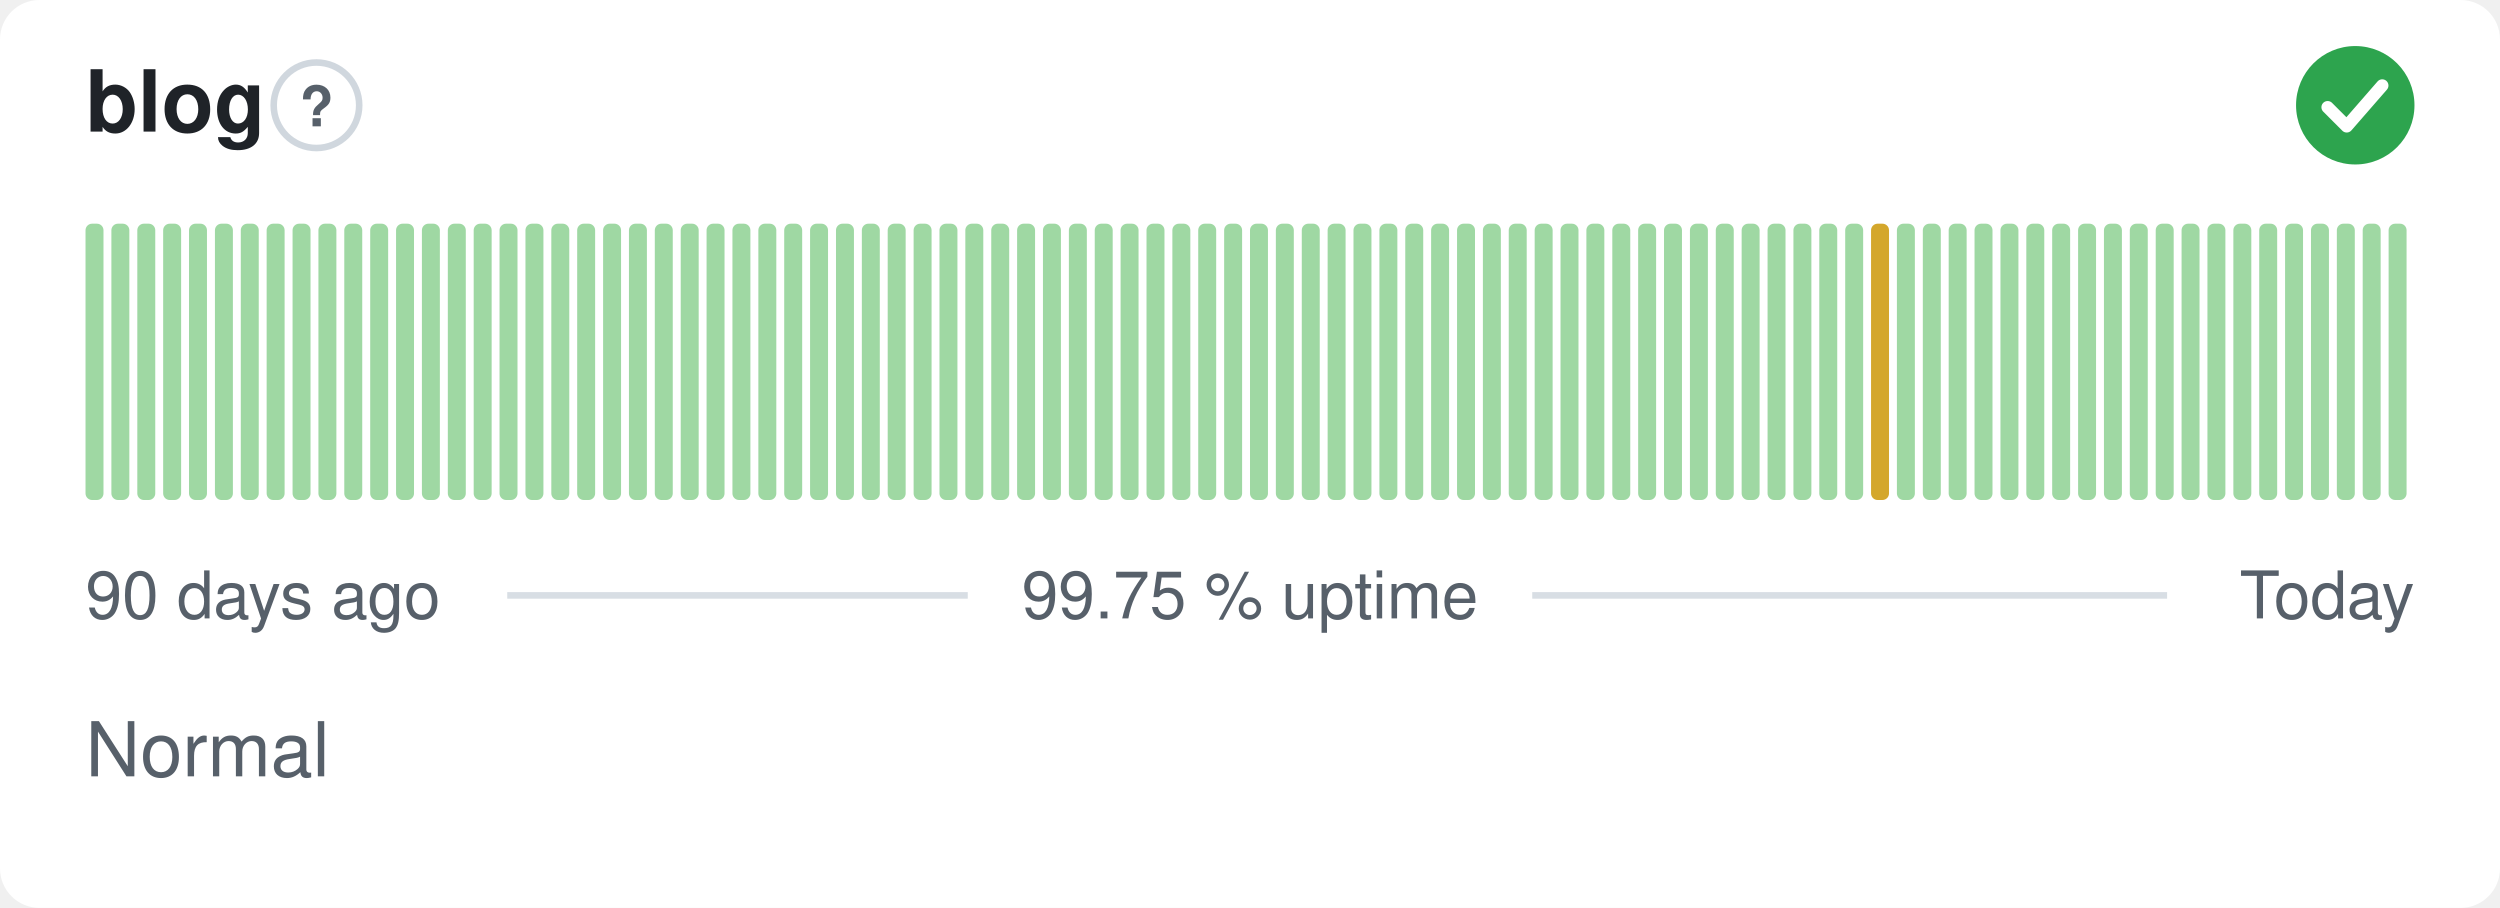
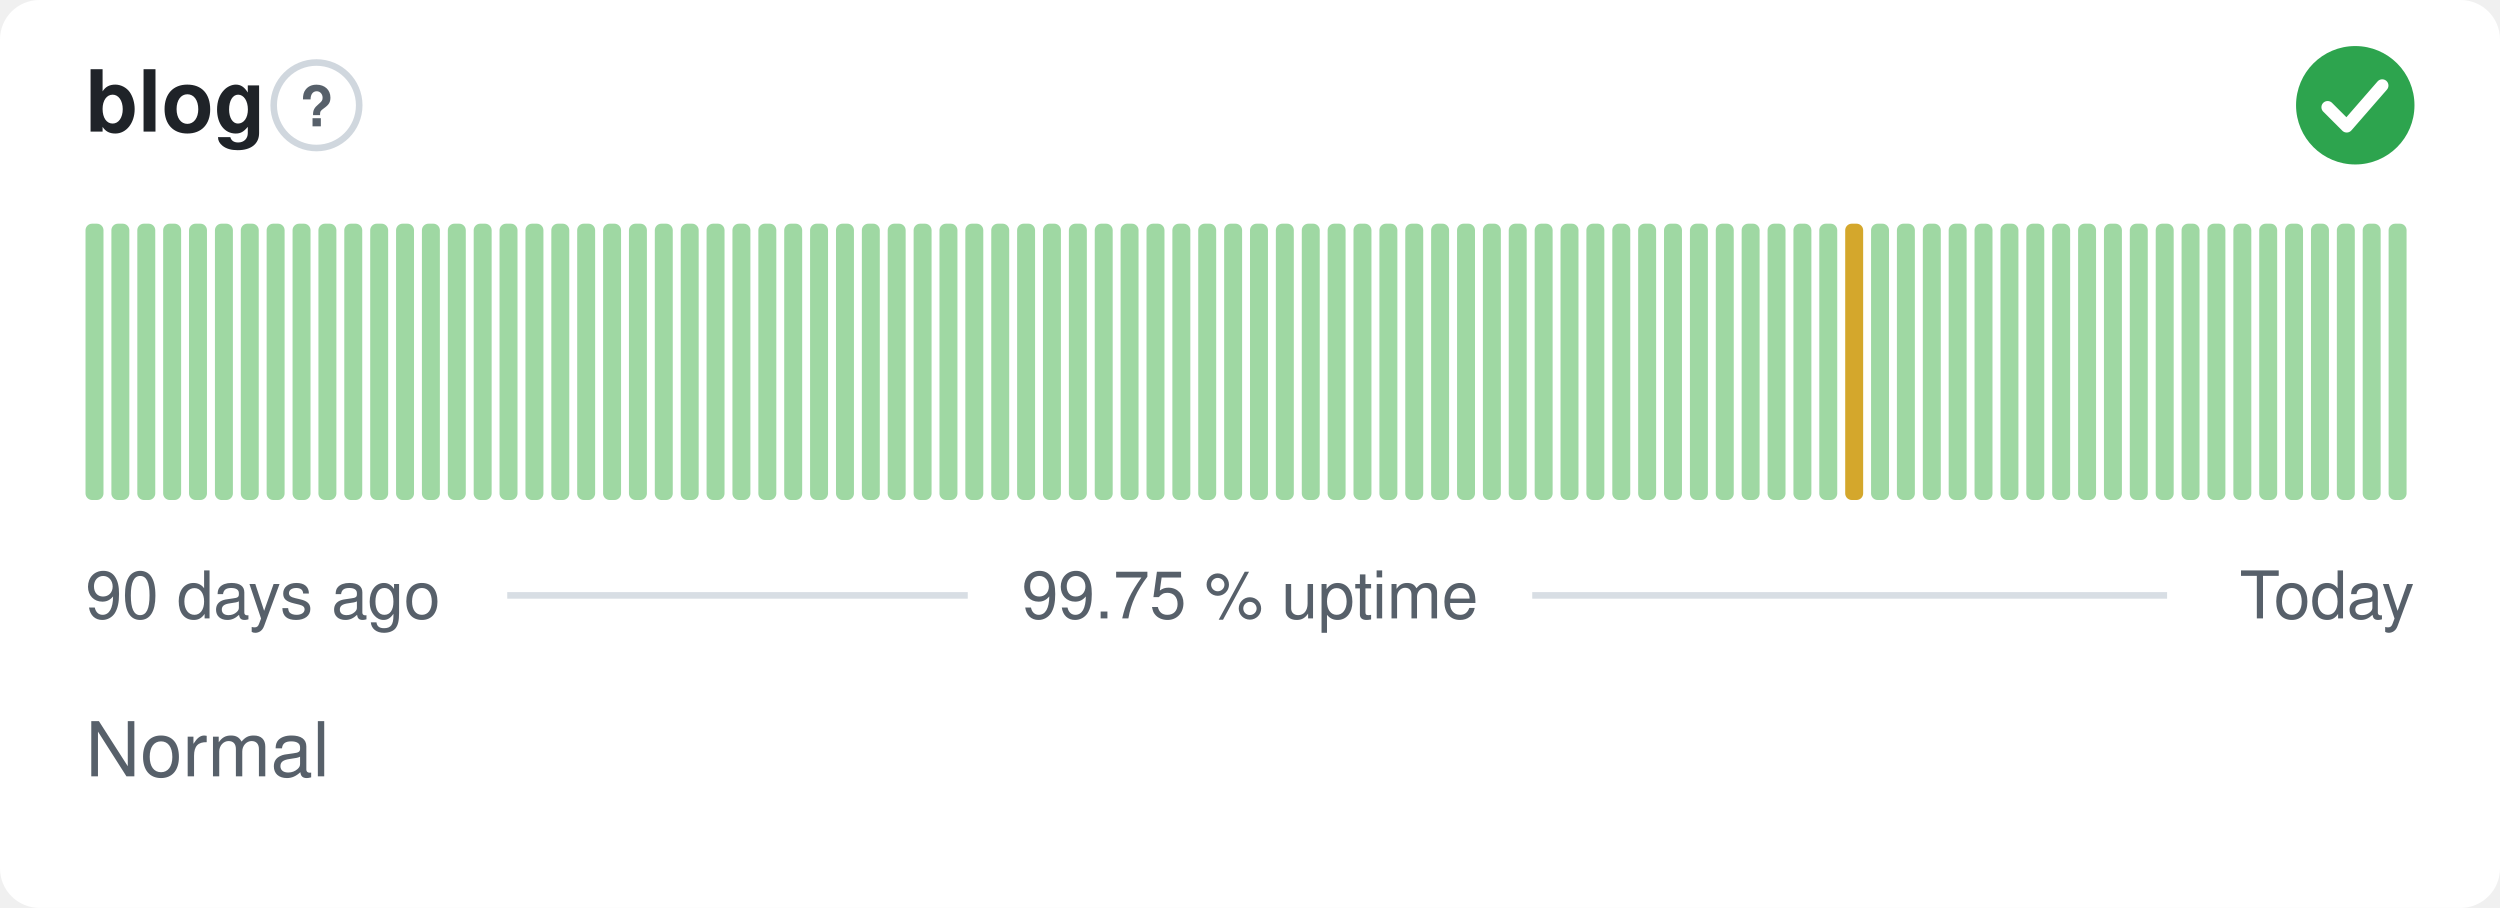
<svg xmlns="http://www.w3.org/2000/svg" width="380" height="138" viewBox="0 0 380 138" role="img" aria-label="blog: Normal, 99.75 % uptime over the last 90 days" font-family="-apple-system,BlinkMacSystemFont,'Segoe UI',Helvetica,Arial,sans-serif">
  <style>
    @media (prefers-color-scheme: dark) {
      .bg { fill: #0d1117 }
      .title { fill: #e6edf3 }
      .muted { fill: #8b949e }
      .hint { stroke: #30363d }
      .rule { stroke: #30363d }
      .nodata { fill: #21262d }
    }
  </style>
  <rect class="bg" width="380" height="138" rx="6" fill="#ffffff" />
  <text class="title" x="13" y="20" font-size="13" font-weight="600" fill="#1f2328">blog</text>
  <circle class="hint" cx="48.1" cy="16" r="6.5" fill="none" stroke="#d0d7de" stroke-width="1" />
  <text class="muted" x="48.1" y="19.2" text-anchor="middle" font-size="8.5" font-weight="700" fill="#57606a">?</text>
  <circle cx="358" cy="16" r="9" fill="#2da44e" />
  <path d="M353.80 16.30l2.90 2.90 5.40 -6.20" fill="none" stroke="#fff" stroke-width="1.89" stroke-linecap="round" stroke-linejoin="round" />
  <rect x="13.00" y="34.00" width="2.73" height="42.00" rx="1" fill="#9fd8a3" />
  <rect x="16.93" y="34.00" width="2.73" height="42.00" rx="1" fill="#9fd8a3" />
  <rect x="20.87" y="34.00" width="2.73" height="42.00" rx="1" fill="#9fd8a3" />
  <rect x="24.80" y="34.00" width="2.73" height="42.00" rx="1" fill="#9fd8a3" />
  <rect x="28.73" y="34.00" width="2.73" height="42.00" rx="1" fill="#9fd8a3" />
  <rect x="32.67" y="34.00" width="2.73" height="42.00" rx="1" fill="#9fd8a3" />
  <rect x="36.60" y="34.00" width="2.73" height="42.00" rx="1" fill="#9fd8a3" />
  <rect x="40.53" y="34.00" width="2.73" height="42.00" rx="1" fill="#9fd8a3" />
  <rect x="44.47" y="34.00" width="2.73" height="42.00" rx="1" fill="#9fd8a3" />
  <rect x="48.40" y="34.00" width="2.73" height="42.00" rx="1" fill="#9fd8a3" />
  <rect x="52.33" y="34.00" width="2.73" height="42.00" rx="1" fill="#9fd8a3" />
  <rect x="56.27" y="34.00" width="2.73" height="42.00" rx="1" fill="#9fd8a3" />
  <rect x="60.20" y="34.00" width="2.73" height="42.00" rx="1" fill="#9fd8a3" />
  <rect x="64.13" y="34.00" width="2.73" height="42.00" rx="1" fill="#9fd8a3" />
  <rect x="68.07" y="34.00" width="2.73" height="42.00" rx="1" fill="#9fd8a3" />
  <rect x="72.00" y="34.00" width="2.73" height="42.00" rx="1" fill="#9fd8a3" />
  <rect x="75.93" y="34.00" width="2.73" height="42.00" rx="1" fill="#9fd8a3" />
  <rect x="79.87" y="34.00" width="2.73" height="42.00" rx="1" fill="#9fd8a3" />
  <rect x="83.80" y="34.00" width="2.73" height="42.00" rx="1" fill="#9fd8a3" />
  <rect x="87.73" y="34.00" width="2.73" height="42.00" rx="1" fill="#9fd8a3" />
  <rect x="91.67" y="34.00" width="2.73" height="42.00" rx="1" fill="#9fd8a3" />
  <rect x="95.60" y="34.00" width="2.73" height="42.00" rx="1" fill="#9fd8a3" />
  <rect x="99.53" y="34.00" width="2.73" height="42.00" rx="1" fill="#9fd8a3" />
  <rect x="103.47" y="34.00" width="2.73" height="42.00" rx="1" fill="#9fd8a3" />
  <rect x="107.40" y="34.00" width="2.73" height="42.00" rx="1" fill="#9fd8a3" />
  <rect x="111.33" y="34.00" width="2.73" height="42.00" rx="1" fill="#9fd8a3" />
  <rect x="115.27" y="34.00" width="2.73" height="42.00" rx="1" fill="#9fd8a3" />
  <rect x="119.20" y="34.00" width="2.73" height="42.00" rx="1" fill="#9fd8a3" />
  <rect x="123.13" y="34.00" width="2.73" height="42.00" rx="1" fill="#9fd8a3" />
  <rect x="127.07" y="34.00" width="2.73" height="42.00" rx="1" fill="#9fd8a3" />
  <rect x="131.00" y="34.00" width="2.73" height="42.00" rx="1" fill="#9fd8a3" />
  <rect x="134.93" y="34.00" width="2.73" height="42.00" rx="1" fill="#9fd8a3" />
  <rect x="138.87" y="34.00" width="2.73" height="42.00" rx="1" fill="#9fd8a3" />
  <rect x="142.80" y="34.00" width="2.73" height="42.00" rx="1" fill="#9fd8a3" />
  <rect x="146.73" y="34.00" width="2.73" height="42.00" rx="1" fill="#9fd8a3" />
  <rect x="150.67" y="34.00" width="2.73" height="42.00" rx="1" fill="#9fd8a3" />
  <rect x="154.60" y="34.00" width="2.73" height="42.00" rx="1" fill="#9fd8a3" />
  <rect x="158.53" y="34.00" width="2.73" height="42.00" rx="1" fill="#9fd8a3" />
  <rect x="162.47" y="34.00" width="2.73" height="42.00" rx="1" fill="#9fd8a3" />
  <rect x="166.40" y="34.00" width="2.73" height="42.00" rx="1" fill="#9fd8a3" />
  <rect x="170.33" y="34.00" width="2.73" height="42.00" rx="1" fill="#9fd8a3" />
  <rect x="174.27" y="34.00" width="2.73" height="42.00" rx="1" fill="#9fd8a3" />
  <rect x="178.20" y="34.00" width="2.73" height="42.00" rx="1" fill="#9fd8a3" />
  <rect x="182.13" y="34.00" width="2.73" height="42.00" rx="1" fill="#9fd8a3" />
  <rect x="186.07" y="34.00" width="2.73" height="42.00" rx="1" fill="#9fd8a3" />
  <rect x="190.00" y="34.00" width="2.73" height="42.00" rx="1" fill="#9fd8a3" />
  <rect x="193.93" y="34.00" width="2.73" height="42.00" rx="1" fill="#9fd8a3" />
  <rect x="197.87" y="34.00" width="2.73" height="42.00" rx="1" fill="#9fd8a3" />
  <rect x="201.80" y="34.00" width="2.73" height="42.00" rx="1" fill="#9fd8a3" />
  <rect x="205.73" y="34.00" width="2.73" height="42.00" rx="1" fill="#9fd8a3" />
  <rect x="209.67" y="34.00" width="2.73" height="42.00" rx="1" fill="#9fd8a3" />
  <rect x="213.60" y="34.00" width="2.73" height="42.00" rx="1" fill="#9fd8a3" />
  <rect x="217.53" y="34.00" width="2.73" height="42.00" rx="1" fill="#9fd8a3" />
  <rect x="221.47" y="34.00" width="2.73" height="42.00" rx="1" fill="#9fd8a3" />
  <rect x="225.40" y="34.00" width="2.73" height="42.00" rx="1" fill="#9fd8a3" />
  <rect x="229.33" y="34.00" width="2.73" height="42.00" rx="1" fill="#9fd8a3" />
  <rect x="233.27" y="34.00" width="2.73" height="42.00" rx="1" fill="#9fd8a3" />
  <rect x="237.20" y="34.00" width="2.73" height="42.00" rx="1" fill="#9fd8a3" />
  <rect x="241.13" y="34.00" width="2.73" height="42.00" rx="1" fill="#9fd8a3" />
  <rect x="245.07" y="34.00" width="2.73" height="42.00" rx="1" fill="#9fd8a3" />
  <rect x="249.00" y="34.00" width="2.73" height="42.00" rx="1" fill="#9fd8a3" />
  <rect x="252.93" y="34.00" width="2.73" height="42.00" rx="1" fill="#9fd8a3" />
  <rect x="256.87" y="34.00" width="2.73" height="42.00" rx="1" fill="#9fd8a3" />
  <rect x="260.80" y="34.00" width="2.73" height="42.00" rx="1" fill="#9fd8a3" />
  <rect x="264.73" y="34.00" width="2.73" height="42.00" rx="1" fill="#9fd8a3" />
  <rect x="268.67" y="34.00" width="2.73" height="42.00" rx="1" fill="#9fd8a3" />
  <rect x="272.60" y="34.00" width="2.73" height="42.00" rx="1" fill="#9fd8a3" />
  <rect x="276.53" y="34.00" width="2.73" height="42.00" rx="1" fill="#9fd8a3" />
-   <rect x="280.47" y="34.00" width="2.73" height="42.00" rx="1" fill="#9fd8a3" />
-   <rect x="284.40" y="34.00" width="2.73" height="42.00" rx="1" fill="#d4a72c" />
+   <rect x="280.47" y="34.00" width="2.73" height="42.00" rx="1" fill="#d4a72c" />
+   <rect x="284.40" y="34.00" width="2.73" height="42.00" rx="1" fill="#9fd8a3" />
  <rect x="288.33" y="34.00" width="2.73" height="42.00" rx="1" fill="#9fd8a3" />
  <rect x="292.27" y="34.00" width="2.73" height="42.00" rx="1" fill="#9fd8a3" />
  <rect x="296.20" y="34.00" width="2.73" height="42.00" rx="1" fill="#9fd8a3" />
  <rect x="300.13" y="34.00" width="2.73" height="42.00" rx="1" fill="#9fd8a3" />
  <rect x="304.07" y="34.00" width="2.73" height="42.00" rx="1" fill="#9fd8a3" />
  <rect x="308.00" y="34.00" width="2.73" height="42.00" rx="1" fill="#9fd8a3" />
  <rect x="311.93" y="34.00" width="2.73" height="42.00" rx="1" fill="#9fd8a3" />
  <rect x="315.87" y="34.00" width="2.73" height="42.00" rx="1" fill="#9fd8a3" />
  <rect x="319.80" y="34.00" width="2.73" height="42.00" rx="1" fill="#9fd8a3" />
  <rect x="323.73" y="34.00" width="2.73" height="42.00" rx="1" fill="#9fd8a3" />
  <rect x="327.67" y="34.00" width="2.73" height="42.00" rx="1" fill="#9fd8a3" />
  <rect x="331.60" y="34.00" width="2.73" height="42.00" rx="1" fill="#9fd8a3" />
  <rect x="335.53" y="34.00" width="2.73" height="42.00" rx="1" fill="#9fd8a3" />
  <rect x="339.47" y="34.00" width="2.73" height="42.00" rx="1" fill="#9fd8a3" />
  <rect x="343.40" y="34.00" width="2.73" height="42.00" rx="1" fill="#9fd8a3" />
  <rect x="347.33" y="34.00" width="2.73" height="42.00" rx="1" fill="#9fd8a3" />
  <rect x="351.27" y="34.00" width="2.73" height="42.00" rx="1" fill="#9fd8a3" />
  <rect x="355.20" y="34.00" width="2.73" height="42.00" rx="1" fill="#9fd8a3" />
  <rect x="359.13" y="34.00" width="2.73" height="42.00" rx="1" fill="#9fd8a3" />
  <rect x="363.07" y="34.00" width="2.73" height="42.00" rx="1" fill="#9fd8a3" />
  <text class="muted" x="13" y="94" font-size="10" fill="#57606a">90 days ago</text>
  <text class="muted" x="190" y="94" text-anchor="middle" font-size="10" fill="#57606a">99.75 % uptime</text>
  <text class="muted" x="367" y="94" text-anchor="end" font-size="10" fill="#57606a">Today</text>
  <line class="rule" x1="77.1" y1="90.5" x2="147.1" y2="90.5" stroke="#d8dee4" stroke-width="1" />
  <line class="rule" x1="232.9" y1="90.5" x2="329.4" y2="90.5" stroke="#d8dee4" stroke-width="1" />
  <text class="muted" x="13" y="118" font-size="11.5" fill="#57606a">Normal</text>
</svg>
